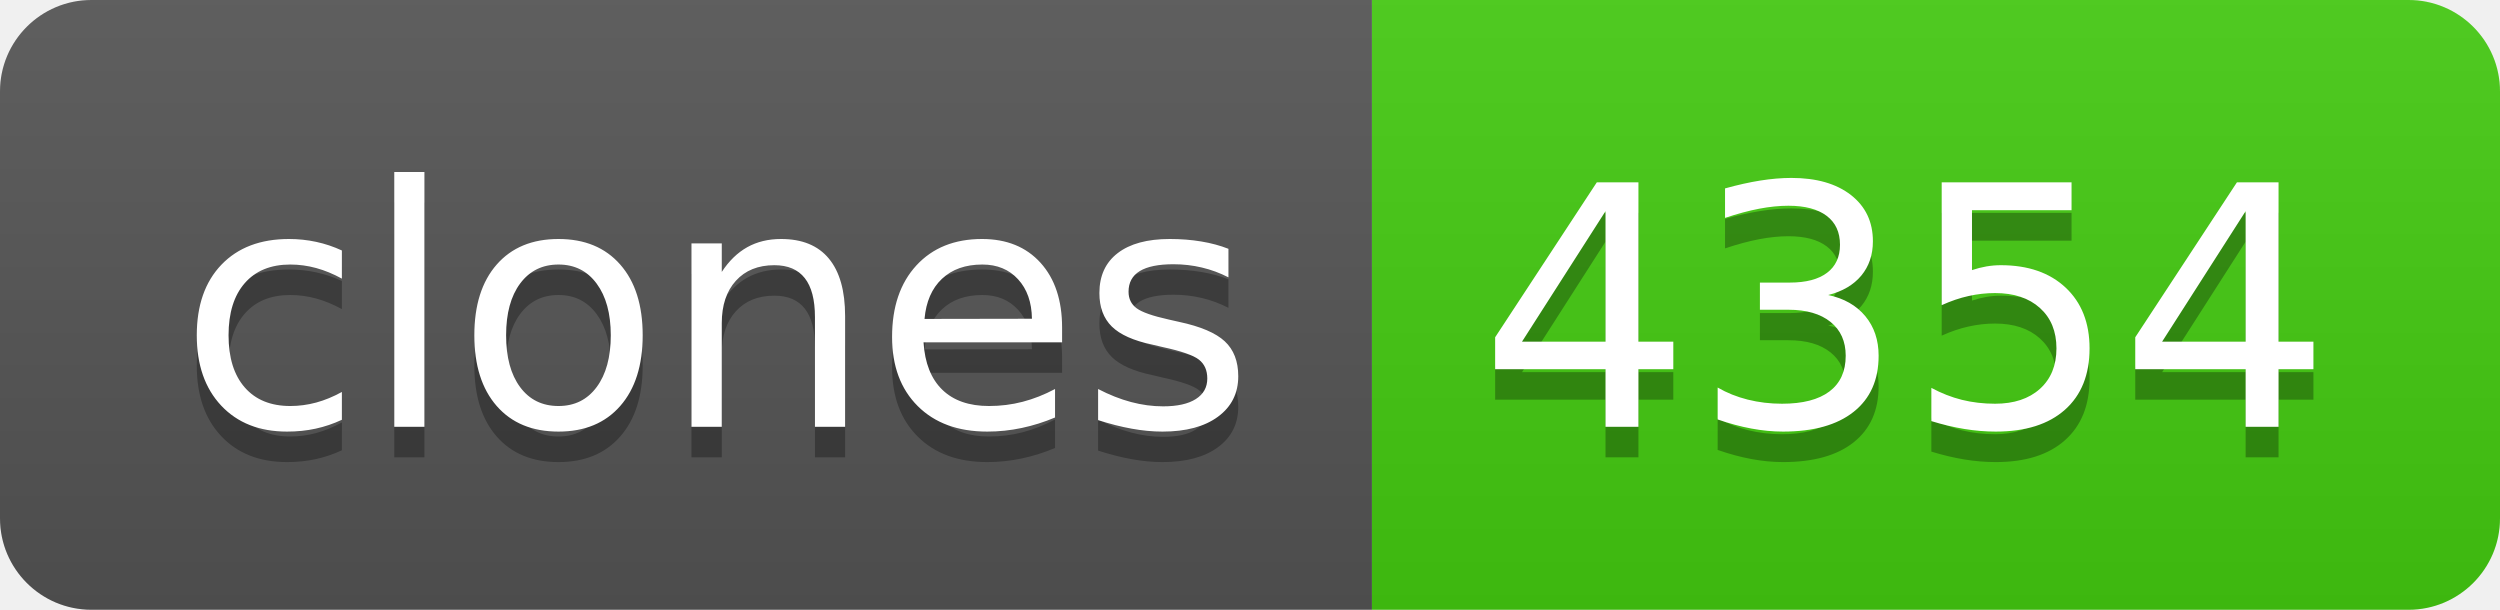
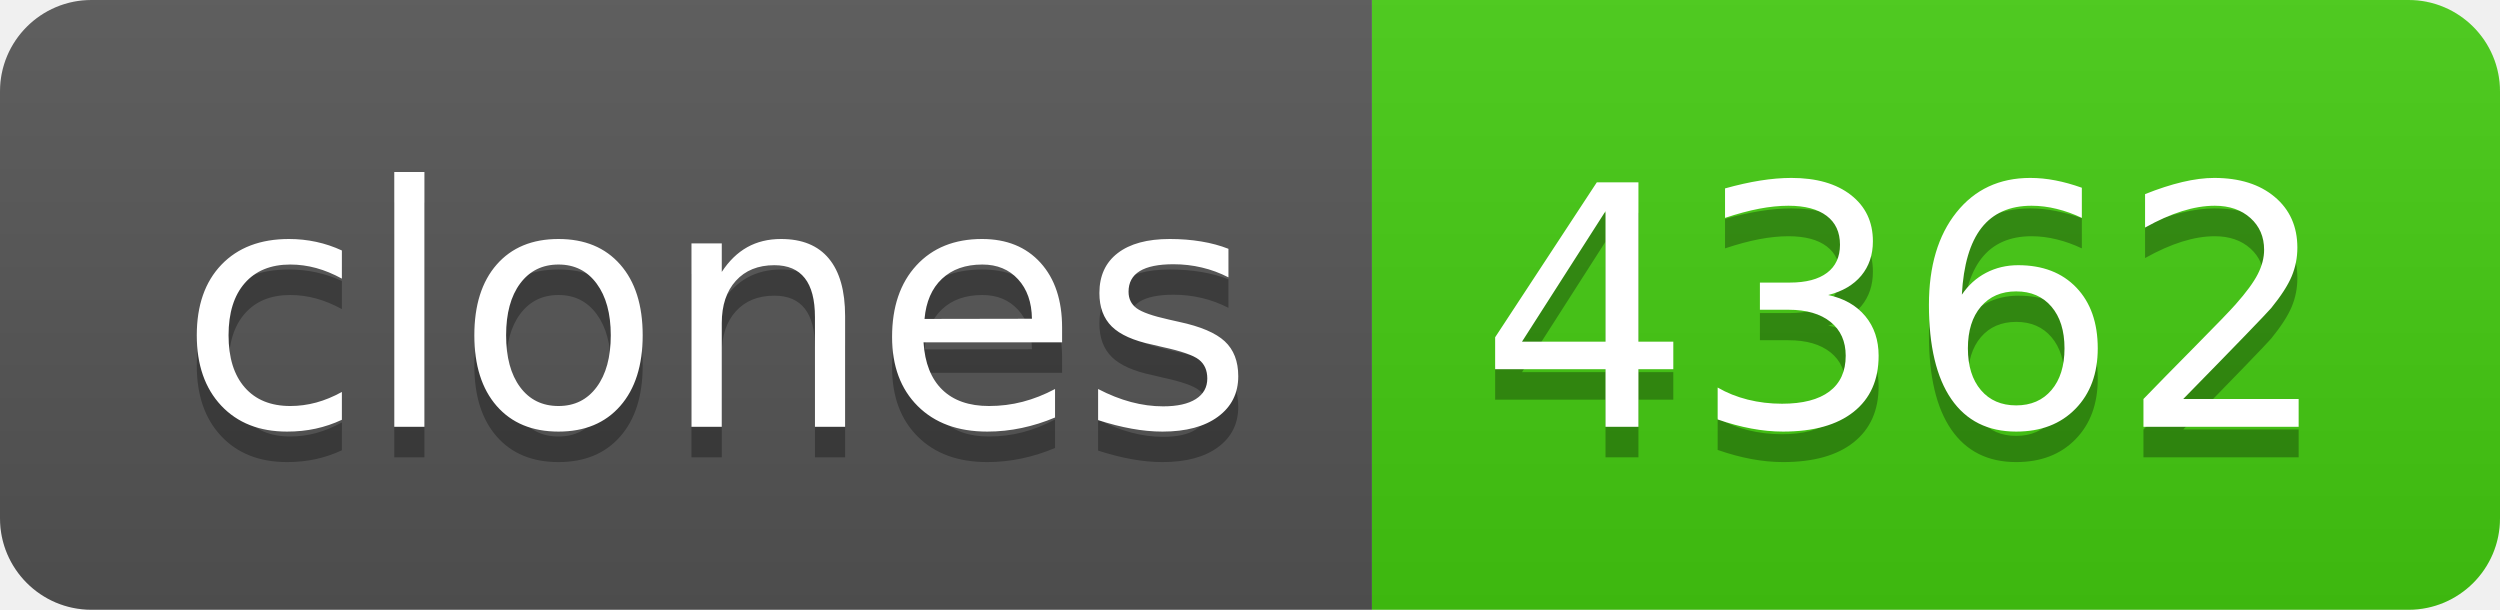
- <svg xmlns="http://www.w3.org/2000/svg" width="82" height="20" role="img" aria-label="clones: 4354">
+ <svg xmlns="http://www.w3.org/2000/svg" width="82" height="20" role="img" aria-label="clones: 4362">
  <linearGradient id="s" x2="0" y2="100%">
    <stop offset="0" stop-color="#bbb" stop-opacity=".1" />
    <stop offset="1" stop-opacity=".1" />
  </linearGradient>
  <clipPath id="r">
    <rect width="82" height="20" rx="3" fill="#fff" />
  </clipPath>
  <g clip-path="url(#r)">
    <rect width="45" height="20" fill="#555" />
    <rect x="45" width="37" height="20" fill="#4c1" />
    <rect width="82" height="20" fill="url(#s)" />
  </g>
  <g fill="#fff" text-anchor="middle" font-family="Verdana,Geneva,DejaVu Sans,sans-serif" text-rendering="geometricPrecision" font-size="110">
    <text aria-hidden="true" x="235" y="150" fill="#010101" fill-opacity=".3" transform="scale(.1)" textLength="350">clones</text>
    <text x="235" y="140" transform="scale(.1)" fill="#fff" textLength="350">clones</text>
-     <text aria-hidden="true" x="625" y="150" fill="#010101" fill-opacity=".3" transform="scale(.1)" textLength="270">4354</text>
-     <text x="625" y="140" transform="scale(.1)" fill="#fff" textLength="270">4354</text>
+     <text aria-hidden="true" x="625" y="150" fill="#010101" fill-opacity=".3" transform="scale(.1)" textLength="270">4362</text>
+     <text x="625" y="140" transform="scale(.1)" fill="#fff" textLength="270">4362</text>
  </g>
</svg>
